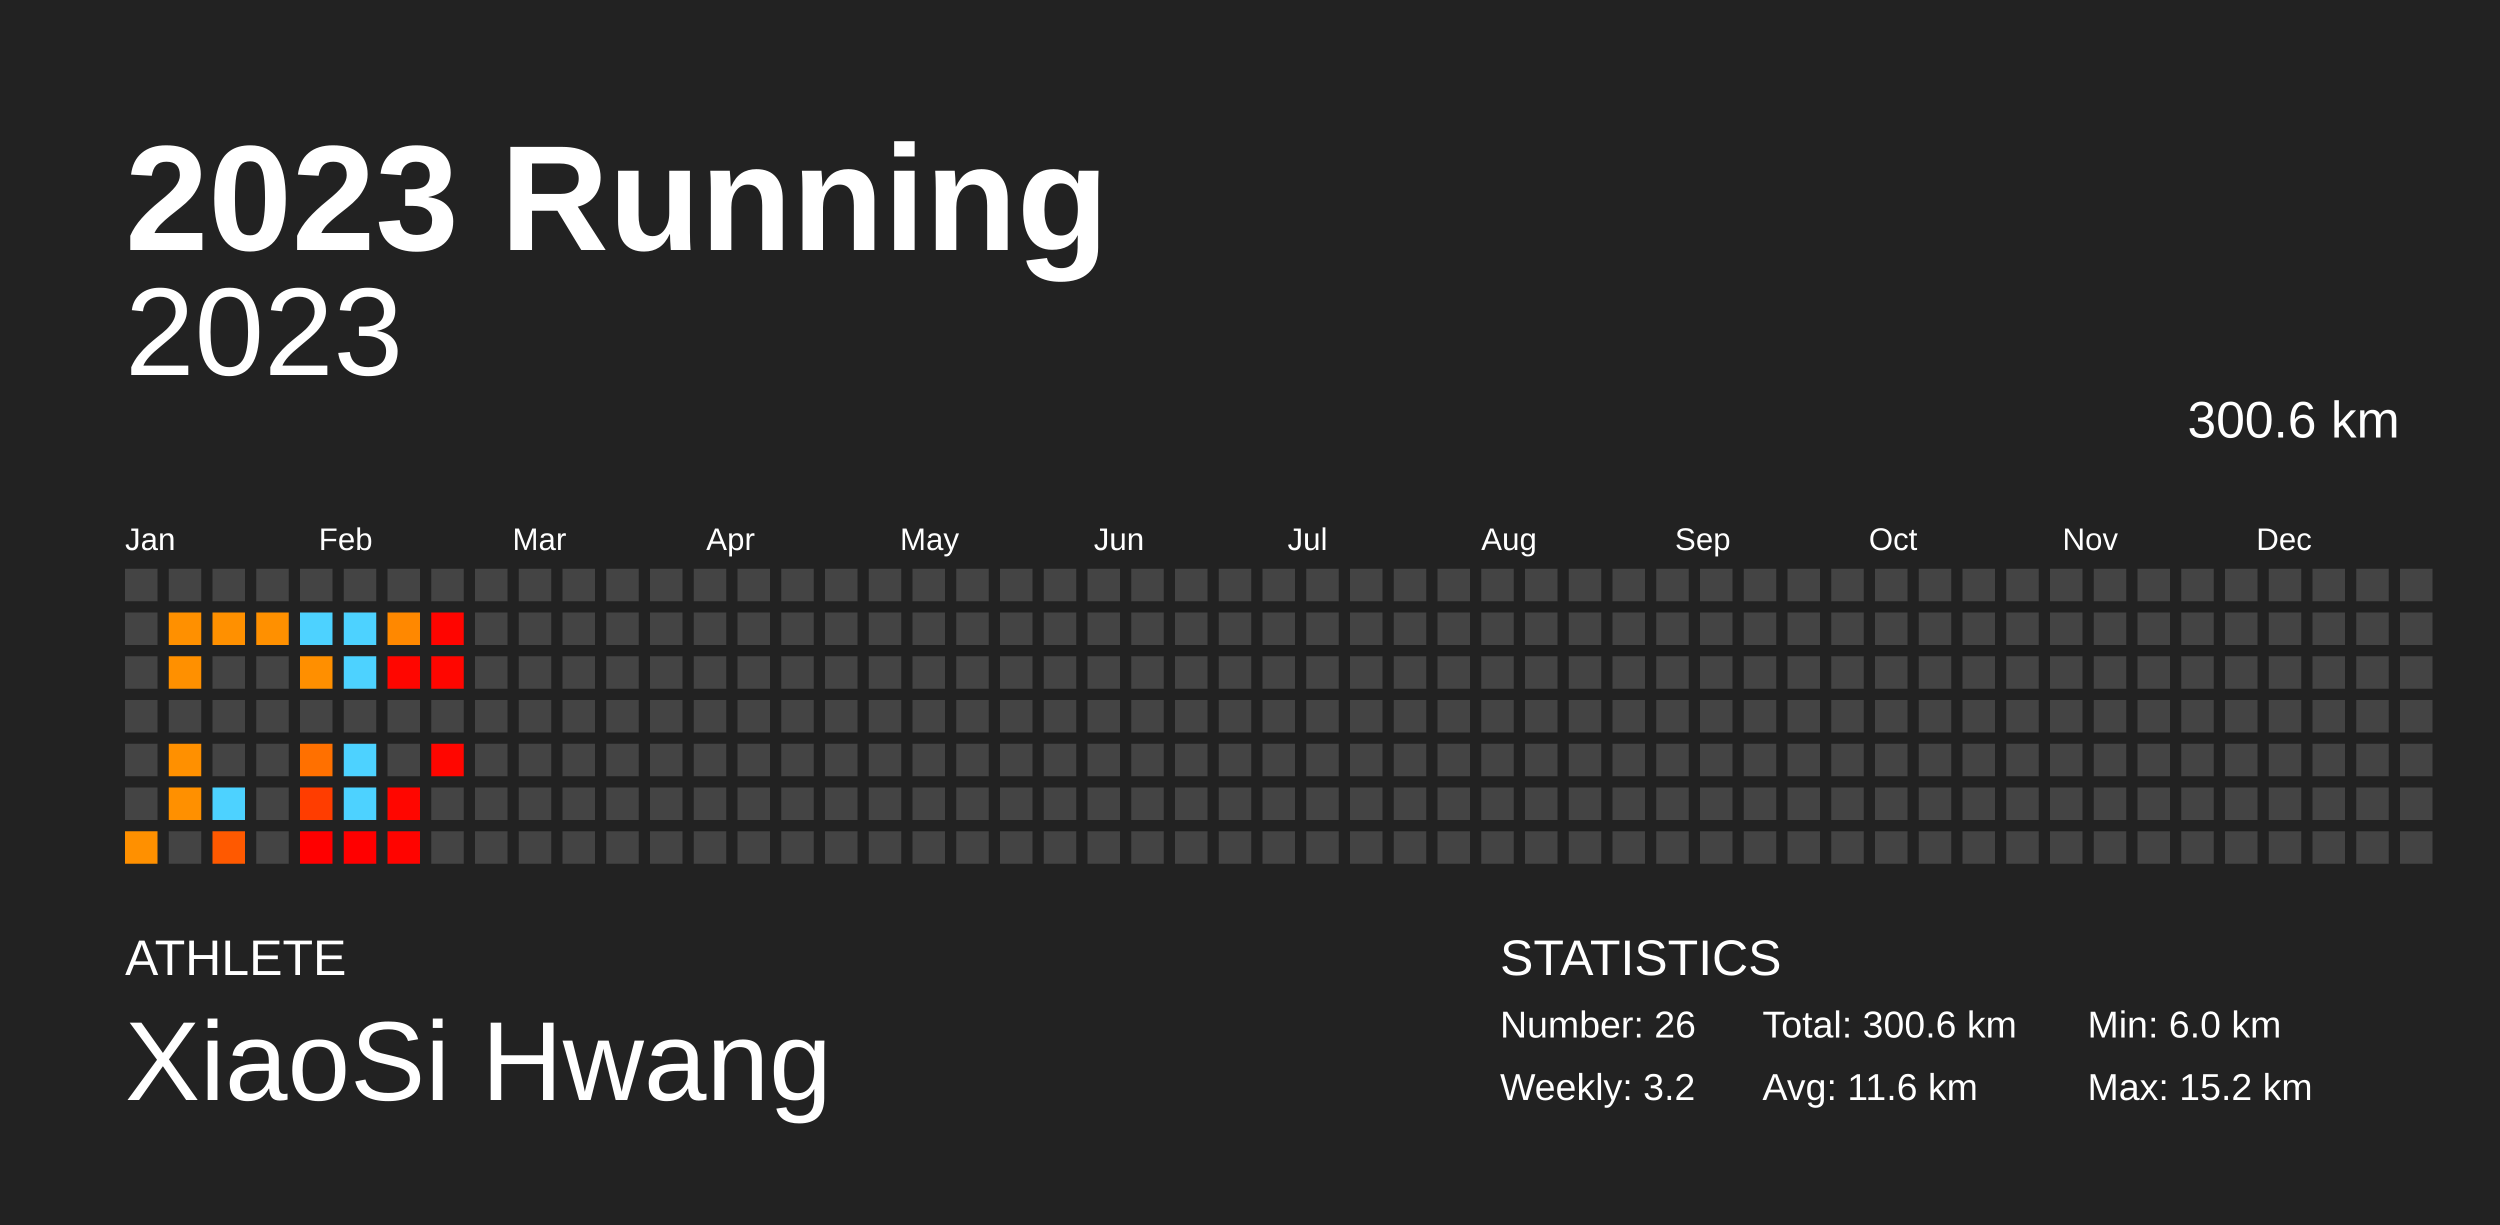
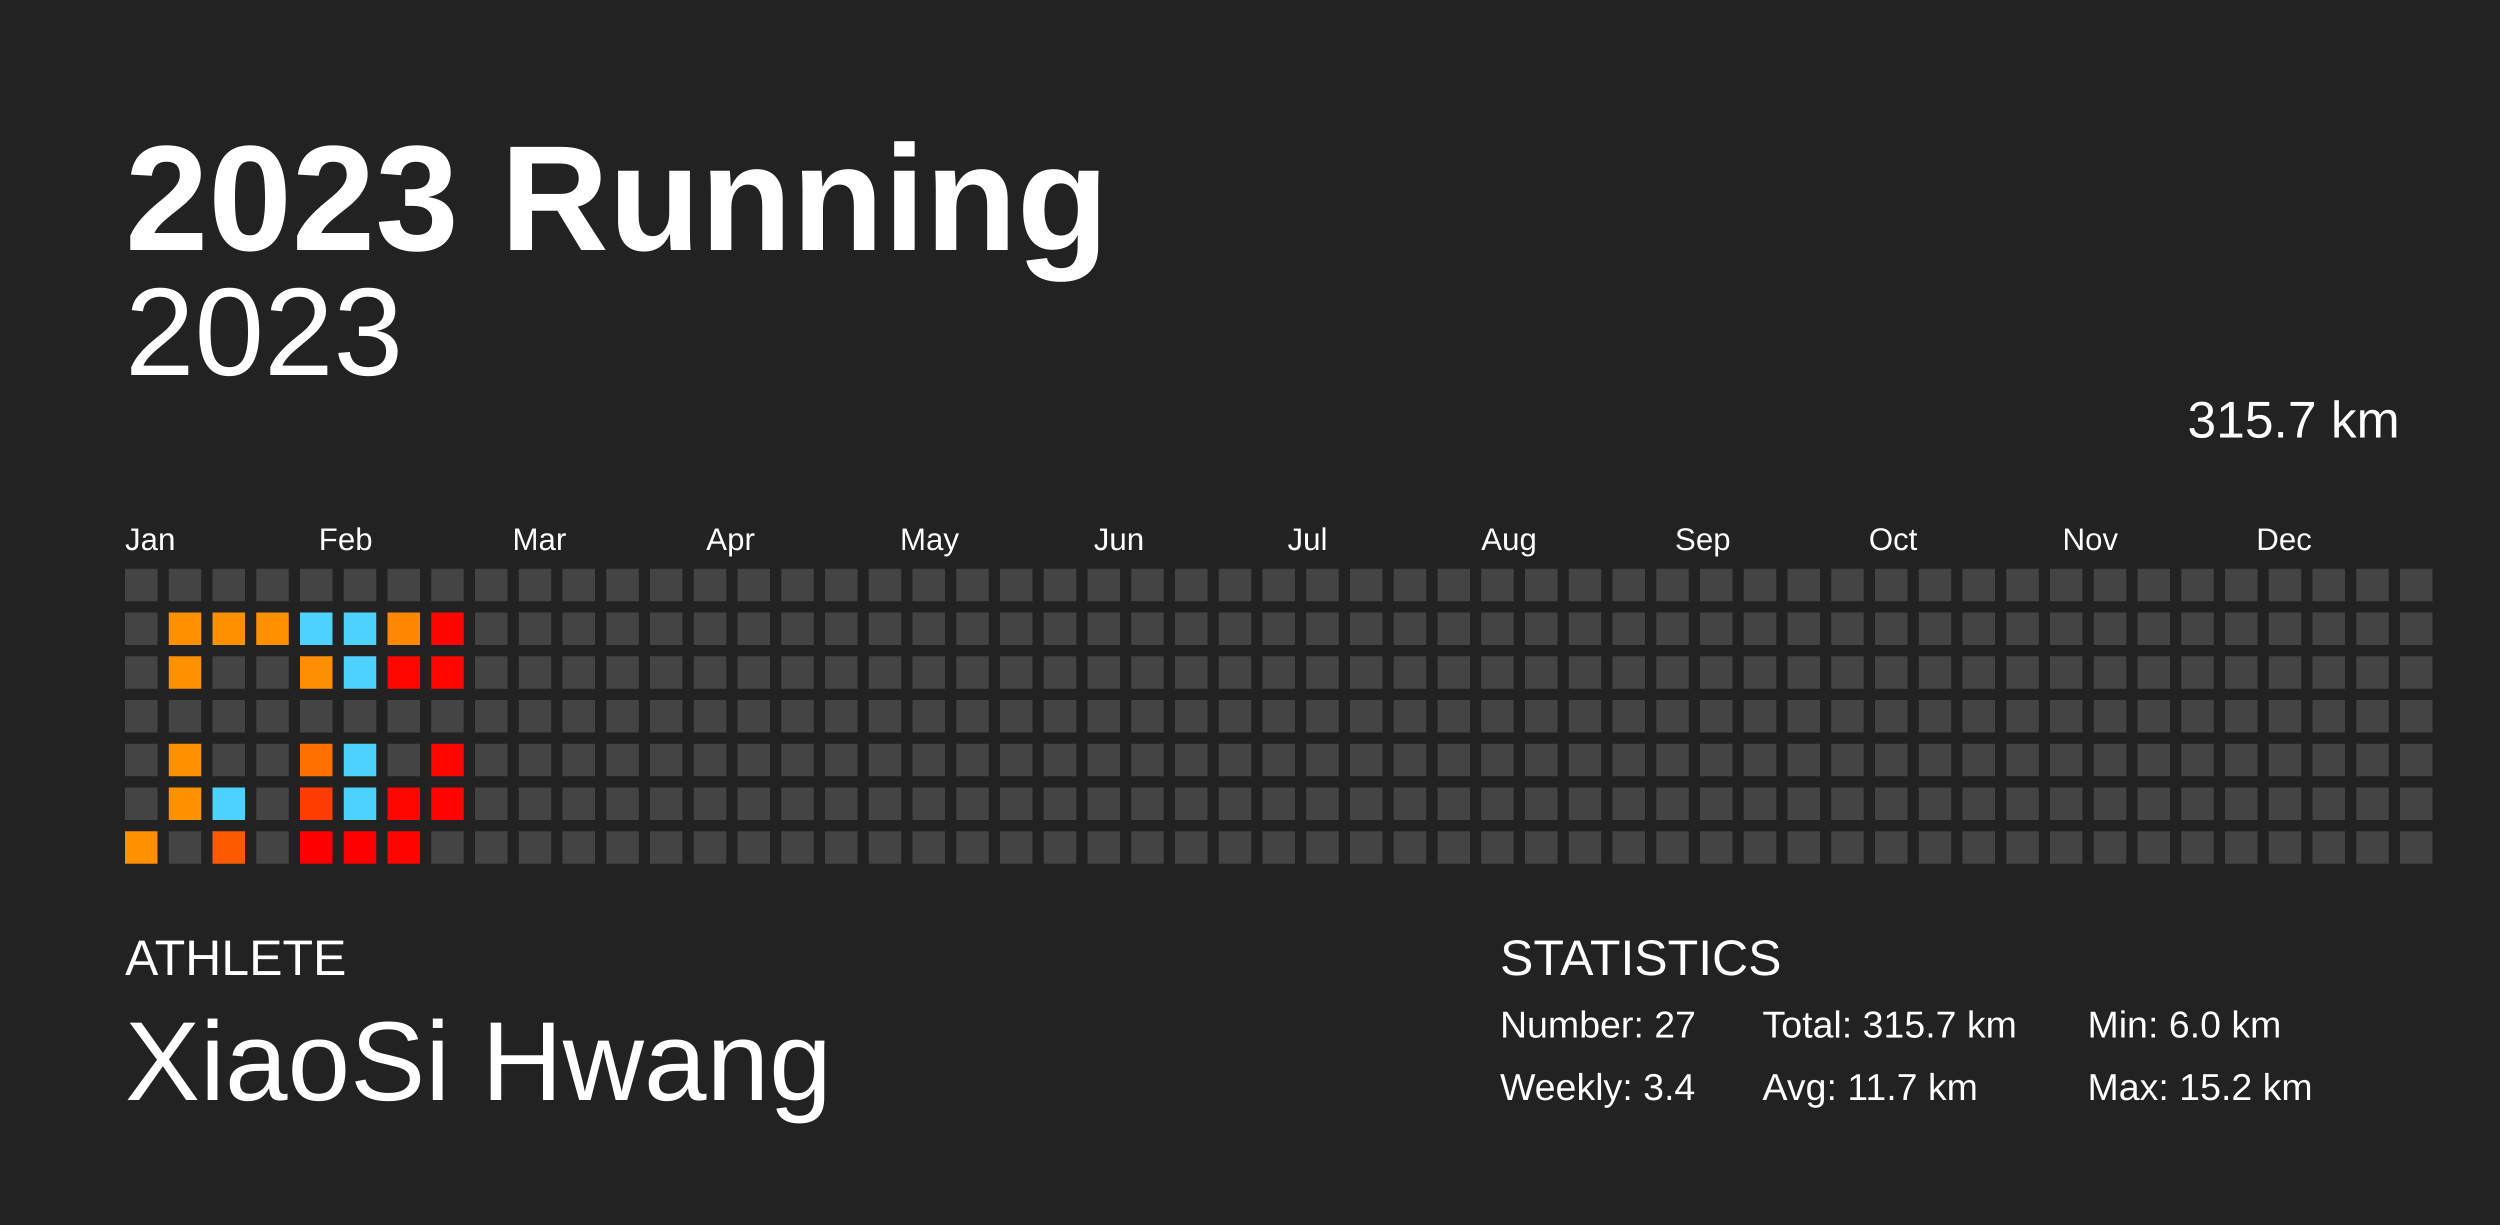
<svg xmlns="http://www.w3.org/2000/svg" baseProfile="full" height="98mm" version="1.1" viewBox="0,0,200,98" width="200mm">
  <defs />
  <rect fill="#222222" height="98" width="200" x="0" y="0" />
  <text fill="#FFFFFF" style="font-size:12px; font-family:Arial; font-weight:bold;" x="10" y="20">2023 Running</text>
  <text fill="#FFFFFF" style="font-size:4px; font-family:Arial" x="10" y="78">ATHLETE</text>
  <text fill="#FFFFFF" style="font-size:9px; font-family:Arial" x="10" y="88">XiaoSi Hwang</text>
  <text fill="#FFFFFF" style="font-size:4px; font-family:Arial" x="120" y="78">STATISTICS</text>
-   <text fill="#FFFFFF" style="font-size:3px; font-family:Arial" x="120" y="83">Number: 26</text>
-   <text fill="#FFFFFF" style="font-size:3px; font-family:Arial" x="120" y="88">Weekly: 3.2</text>
-   <text fill="#FFFFFF" style="font-size:3px; font-family:Arial" x="141" y="83">Total: 300.6 km</text>
-   <text fill="#FFFFFF" style="font-size:3px; font-family:Arial" x="141" y="88">Avg: 11.6 km</text>
+   <text fill="#FFFFFF" style="font-size:3px; font-family:Arial" x="120" y="83">Number: 27</text>
+   <text fill="#FFFFFF" style="font-size:3px; font-family:Arial" x="120" y="88">Weekly: 3.4</text>
+   <text fill="#FFFFFF" style="font-size:3px; font-family:Arial" x="141" y="83">Total: 315.7 km</text>
+   <text fill="#FFFFFF" style="font-size:3px; font-family:Arial" x="141" y="88">Avg: 11.7 km</text>
  <text fill="#FFFFFF" style="font-size:3px; font-family:Arial" x="167" y="83">Min: 6.0 km</text>
  <text fill="#FFFFFF" style="font-size:3px; font-family:Arial" x="167" y="88">Max: 15.2 km</text>
  <text alignment-baseline="hanging" fill="#FFFFFF" style="font-size:10.0px; font-family:Arial;" x="10" y="30">2023</text>
-   <text alignment-baseline="hanging" fill="#FFFFFF" style="font-size:4.125px; font-family:Arial;" x="175" y="35">300.6 km</text>
+   <text alignment-baseline="hanging" fill="#FFFFFF" style="font-size:4.125px; font-family:Arial;" x="175" y="35">315.7 km</text>
  <text fill="#FFFFFF" style="font-size:2.5px; font-family:Arial" x="10.0" y="44">Jan</text>
  <text fill="#FFFFFF" style="font-size:2.5px; font-family:Arial" x="25.5" y="44">Feb</text>
  <text fill="#FFFFFF" style="font-size:2.5px; font-family:Arial" x="41.0" y="44">Mar</text>
  <text fill="#FFFFFF" style="font-size:2.5px; font-family:Arial" x="56.5" y="44">Apr</text>
  <text fill="#FFFFFF" style="font-size:2.5px; font-family:Arial" x="72.0" y="44">May</text>
  <text fill="#FFFFFF" style="font-size:2.5px; font-family:Arial" x="87.5" y="44">Jun</text>
  <text fill="#FFFFFF" style="font-size:2.5px; font-family:Arial" x="103.0" y="44">Jul</text>
  <text fill="#FFFFFF" style="font-size:2.5px; font-family:Arial" x="118.5" y="44">Aug</text>
  <text fill="#FFFFFF" style="font-size:2.5px; font-family:Arial" x="134.0" y="44">Sep</text>
  <text fill="#FFFFFF" style="font-size:2.5px; font-family:Arial" x="149.5" y="44">Oct</text>
  <text fill="#FFFFFF" style="font-size:2.5px; font-family:Arial" x="165.0" y="44">Nov</text>
  <text fill="#FFFFFF" style="font-size:2.5px; font-family:Arial" x="180.5" y="44">Dec</text>
  <rect fill="#444444" height="2.6" width="2.6" x="10.0" y="45.5" />
  <rect fill="#444444" height="2.6" width="2.6" x="10.0" y="49.0" />
  <rect fill="#444444" height="2.6" width="2.6" x="10.0" y="52.5" />
  <rect fill="#444444" height="2.6" width="2.6" x="10.0" y="56.0" />
  <rect fill="#444444" height="2.6" width="2.6" x="10.0" y="59.5" />
  <rect fill="#444444" height="2.6" width="2.6" x="10.0" y="63.0" />
  <rect fill="#ff9000" height="2.6" width="2.6" x="10.0" y="66.5" />
  <rect fill="#444444" height="2.6" width="2.6" x="13.5" y="45.5" />
  <rect fill="#ff9000" height="2.6" width="2.6" x="13.5" y="49.0" />
  <rect fill="#ff9000" height="2.6" width="2.6" x="13.5" y="52.5" />
  <rect fill="#444444" height="2.6" width="2.6" x="13.5" y="56.0" />
  <rect fill="#ff9000" height="2.6" width="2.6" x="13.5" y="59.5" />
  <rect fill="#ff9000" height="2.6" width="2.6" x="13.5" y="63.0" />
  <rect fill="#444444" height="2.6" width="2.6" x="13.5" y="66.5" />
  <rect fill="#444444" height="2.6" width="2.6" x="17.0" y="45.5" />
  <rect fill="#ff9000" height="2.6" width="2.6" x="17.0" y="49.0" />
  <rect fill="#444444" height="2.6" width="2.6" x="17.0" y="52.5" />
  <rect fill="#444444" height="2.6" width="2.6" x="17.0" y="56.0" />
  <rect fill="#444444" height="2.6" width="2.6" x="17.0" y="59.5" />
  <rect fill="#4dd2ff" height="2.6" width="2.6" x="17.0" y="63.0" />
  <rect fill="#ff5900" height="2.6" width="2.6" x="17.0" y="66.5" />
  <rect fill="#444444" height="2.6" width="2.6" x="20.5" y="45.5" />
  <rect fill="#ff9000" height="2.6" width="2.6" x="20.5" y="49.0" />
  <rect fill="#444444" height="2.6" width="2.6" x="20.5" y="52.5" />
  <rect fill="#444444" height="2.6" width="2.6" x="20.5" y="56.0" />
  <rect fill="#444444" height="2.6" width="2.6" x="20.5" y="59.5" />
  <rect fill="#444444" height="2.6" width="2.6" x="20.5" y="63.0" />
  <rect fill="#444444" height="2.6" width="2.6" x="20.5" y="66.5" />
  <rect fill="#444444" height="2.6" width="2.6" x="24.0" y="45.5" />
  <rect fill="#4dd2ff" height="2.6" width="2.6" x="24.0" y="49.0" />
  <rect fill="#ff8f00" height="2.6" width="2.6" x="24.0" y="52.5" />
  <rect fill="#444444" height="2.6" width="2.6" x="24.0" y="56.0" />
  <rect fill="#ff7000" height="2.6" width="2.6" x="24.0" y="59.5" />
  <rect fill="#ff3d00" height="2.6" width="2.6" x="24.0" y="63.0" />
  <rect fill="#ff0000" height="2.6" width="2.6" x="24.0" y="66.5" />
  <rect fill="#444444" height="2.6" width="2.6" x="27.5" y="45.5" />
  <rect fill="#4dd2ff" height="2.6" width="2.6" x="27.5" y="49.0" />
  <rect fill="#4dd2ff" height="2.6" width="2.6" x="27.5" y="52.5" />
  <rect fill="#444444" height="2.6" width="2.6" x="27.5" y="56.0" />
  <rect fill="#4dd2ff" height="2.6" width="2.6" x="27.5" y="59.5" />
  <rect fill="#4dd2ff" height="2.6" width="2.6" x="27.5" y="63.0" />
  <rect fill="#ff0000" height="2.6" width="2.6" x="27.5" y="66.5" />
  <rect fill="#444444" height="2.6" width="2.6" x="31.0" y="45.5" />
  <rect fill="#ff8800" height="2.6" width="2.6" x="31.0" y="49.0" />
  <rect fill="#ff0600" height="2.6" width="2.6" x="31.0" y="52.5" />
  <rect fill="#444444" height="2.6" width="2.6" x="31.0" y="56.0" />
  <rect fill="#444444" height="2.6" width="2.6" x="31.0" y="59.5" />
  <rect fill="#ff0600" height="2.6" width="2.6" x="31.0" y="63.0" />
  <rect fill="#ff0400" height="2.6" width="2.6" x="31.0" y="66.5" />
  <rect fill="#444444" height="2.6" width="2.6" x="34.5" y="45.5" />
  <rect fill="#ff0500" height="2.6" width="2.6" x="34.5" y="49.0" />
  <rect fill="#ff0600" height="2.6" width="2.6" x="34.5" y="52.5" />
  <rect fill="#444444" height="2.6" width="2.6" x="34.5" y="56.0" />
  <rect fill="#ff0600" height="2.6" width="2.6" x="34.5" y="59.5" />
-   <rect fill="#444444" height="2.6" width="2.6" x="34.5" y="63.0" />
+   <rect fill="#ff0400" height="2.6" width="2.6" x="34.5" y="63.0" />
  <rect fill="#444444" height="2.6" width="2.6" x="34.5" y="66.5" />
  <rect fill="#444444" height="2.6" width="2.6" x="38.0" y="45.5" />
  <rect fill="#444444" height="2.6" width="2.6" x="38.0" y="49.0" />
  <rect fill="#444444" height="2.6" width="2.6" x="38.0" y="52.5" />
  <rect fill="#444444" height="2.6" width="2.6" x="38.0" y="56.0" />
  <rect fill="#444444" height="2.6" width="2.6" x="38.0" y="59.5" />
  <rect fill="#444444" height="2.6" width="2.6" x="38.0" y="63.0" />
  <rect fill="#444444" height="2.6" width="2.6" x="38.0" y="66.5" />
  <rect fill="#444444" height="2.6" width="2.6" x="41.5" y="45.5" />
  <rect fill="#444444" height="2.6" width="2.6" x="41.5" y="49.0" />
  <rect fill="#444444" height="2.6" width="2.6" x="41.5" y="52.5" />
  <rect fill="#444444" height="2.6" width="2.6" x="41.5" y="56.0" />
  <rect fill="#444444" height="2.6" width="2.6" x="41.5" y="59.5" />
  <rect fill="#444444" height="2.6" width="2.6" x="41.5" y="63.0" />
  <rect fill="#444444" height="2.6" width="2.6" x="41.5" y="66.5" />
  <rect fill="#444444" height="2.6" width="2.6" x="45.0" y="45.5" />
  <rect fill="#444444" height="2.6" width="2.6" x="45.0" y="49.0" />
  <rect fill="#444444" height="2.6" width="2.6" x="45.0" y="52.5" />
  <rect fill="#444444" height="2.6" width="2.6" x="45.0" y="56.0" />
  <rect fill="#444444" height="2.6" width="2.6" x="45.0" y="59.5" />
  <rect fill="#444444" height="2.6" width="2.6" x="45.0" y="63.0" />
  <rect fill="#444444" height="2.6" width="2.6" x="45.0" y="66.5" />
  <rect fill="#444444" height="2.6" width="2.6" x="48.5" y="45.5" />
  <rect fill="#444444" height="2.6" width="2.6" x="48.5" y="49.0" />
  <rect fill="#444444" height="2.6" width="2.6" x="48.5" y="52.5" />
  <rect fill="#444444" height="2.6" width="2.6" x="48.5" y="56.0" />
  <rect fill="#444444" height="2.6" width="2.6" x="48.5" y="59.5" />
  <rect fill="#444444" height="2.6" width="2.6" x="48.5" y="63.0" />
  <rect fill="#444444" height="2.6" width="2.6" x="48.5" y="66.5" />
  <rect fill="#444444" height="2.6" width="2.6" x="52.0" y="45.5" />
  <rect fill="#444444" height="2.6" width="2.6" x="52.0" y="49.0" />
  <rect fill="#444444" height="2.6" width="2.6" x="52.0" y="52.5" />
  <rect fill="#444444" height="2.6" width="2.6" x="52.0" y="56.0" />
  <rect fill="#444444" height="2.6" width="2.6" x="52.0" y="59.5" />
  <rect fill="#444444" height="2.6" width="2.6" x="52.0" y="63.0" />
  <rect fill="#444444" height="2.6" width="2.6" x="52.0" y="66.5" />
  <rect fill="#444444" height="2.6" width="2.6" x="55.5" y="45.5" />
  <rect fill="#444444" height="2.6" width="2.6" x="55.5" y="49.0" />
  <rect fill="#444444" height="2.6" width="2.6" x="55.5" y="52.5" />
  <rect fill="#444444" height="2.6" width="2.6" x="55.5" y="56.0" />
  <rect fill="#444444" height="2.6" width="2.6" x="55.5" y="59.5" />
  <rect fill="#444444" height="2.6" width="2.6" x="55.5" y="63.0" />
  <rect fill="#444444" height="2.6" width="2.6" x="55.5" y="66.5" />
  <rect fill="#444444" height="2.6" width="2.6" x="59.0" y="45.5" />
  <rect fill="#444444" height="2.6" width="2.6" x="59.0" y="49.0" />
  <rect fill="#444444" height="2.6" width="2.6" x="59.0" y="52.5" />
  <rect fill="#444444" height="2.6" width="2.6" x="59.0" y="56.0" />
  <rect fill="#444444" height="2.6" width="2.6" x="59.0" y="59.5" />
  <rect fill="#444444" height="2.6" width="2.6" x="59.0" y="63.0" />
  <rect fill="#444444" height="2.6" width="2.6" x="59.0" y="66.5" />
  <rect fill="#444444" height="2.6" width="2.6" x="62.5" y="45.5" />
  <rect fill="#444444" height="2.6" width="2.6" x="62.5" y="49.0" />
  <rect fill="#444444" height="2.6" width="2.6" x="62.5" y="52.5" />
  <rect fill="#444444" height="2.6" width="2.6" x="62.5" y="56.0" />
  <rect fill="#444444" height="2.6" width="2.6" x="62.5" y="59.5" />
  <rect fill="#444444" height="2.6" width="2.6" x="62.5" y="63.0" />
  <rect fill="#444444" height="2.6" width="2.6" x="62.5" y="66.5" />
  <rect fill="#444444" height="2.6" width="2.6" x="66.0" y="45.5" />
  <rect fill="#444444" height="2.6" width="2.6" x="66.0" y="49.0" />
  <rect fill="#444444" height="2.6" width="2.6" x="66.0" y="52.5" />
  <rect fill="#444444" height="2.6" width="2.6" x="66.0" y="56.0" />
  <rect fill="#444444" height="2.6" width="2.6" x="66.0" y="59.5" />
  <rect fill="#444444" height="2.6" width="2.6" x="66.0" y="63.0" />
  <rect fill="#444444" height="2.6" width="2.6" x="66.0" y="66.5" />
  <rect fill="#444444" height="2.6" width="2.6" x="69.5" y="45.5" />
  <rect fill="#444444" height="2.6" width="2.6" x="69.5" y="49.0" />
  <rect fill="#444444" height="2.6" width="2.6" x="69.5" y="52.5" />
  <rect fill="#444444" height="2.6" width="2.6" x="69.5" y="56.0" />
  <rect fill="#444444" height="2.6" width="2.6" x="69.5" y="59.5" />
  <rect fill="#444444" height="2.6" width="2.6" x="69.5" y="63.0" />
  <rect fill="#444444" height="2.6" width="2.6" x="69.5" y="66.5" />
  <rect fill="#444444" height="2.6" width="2.6" x="73.0" y="45.5" />
  <rect fill="#444444" height="2.6" width="2.6" x="73.0" y="49.0" />
  <rect fill="#444444" height="2.6" width="2.6" x="73.0" y="52.5" />
  <rect fill="#444444" height="2.6" width="2.6" x="73.0" y="56.0" />
  <rect fill="#444444" height="2.6" width="2.6" x="73.0" y="59.5" />
  <rect fill="#444444" height="2.6" width="2.6" x="73.0" y="63.0" />
  <rect fill="#444444" height="2.6" width="2.6" x="73.0" y="66.5" />
  <rect fill="#444444" height="2.6" width="2.6" x="76.5" y="45.5" />
  <rect fill="#444444" height="2.6" width="2.6" x="76.5" y="49.0" />
  <rect fill="#444444" height="2.6" width="2.6" x="76.5" y="52.5" />
  <rect fill="#444444" height="2.6" width="2.6" x="76.5" y="56.0" />
  <rect fill="#444444" height="2.6" width="2.6" x="76.5" y="59.5" />
  <rect fill="#444444" height="2.6" width="2.6" x="76.5" y="63.0" />
  <rect fill="#444444" height="2.6" width="2.6" x="76.5" y="66.5" />
  <rect fill="#444444" height="2.6" width="2.6" x="80.0" y="45.5" />
  <rect fill="#444444" height="2.6" width="2.6" x="80.0" y="49.0" />
  <rect fill="#444444" height="2.6" width="2.6" x="80.0" y="52.5" />
  <rect fill="#444444" height="2.6" width="2.6" x="80.0" y="56.0" />
  <rect fill="#444444" height="2.6" width="2.6" x="80.0" y="59.5" />
  <rect fill="#444444" height="2.6" width="2.6" x="80.0" y="63.0" />
  <rect fill="#444444" height="2.6" width="2.6" x="80.0" y="66.5" />
  <rect fill="#444444" height="2.6" width="2.6" x="83.5" y="45.5" />
  <rect fill="#444444" height="2.6" width="2.6" x="83.5" y="49.0" />
  <rect fill="#444444" height="2.6" width="2.6" x="83.5" y="52.5" />
  <rect fill="#444444" height="2.6" width="2.6" x="83.5" y="56.0" />
  <rect fill="#444444" height="2.6" width="2.6" x="83.5" y="59.5" />
  <rect fill="#444444" height="2.6" width="2.6" x="83.5" y="63.0" />
  <rect fill="#444444" height="2.6" width="2.6" x="83.5" y="66.5" />
  <rect fill="#444444" height="2.6" width="2.6" x="87.0" y="45.5" />
  <rect fill="#444444" height="2.6" width="2.6" x="87.0" y="49.0" />
  <rect fill="#444444" height="2.6" width="2.6" x="87.0" y="52.5" />
  <rect fill="#444444" height="2.6" width="2.6" x="87.0" y="56.0" />
  <rect fill="#444444" height="2.6" width="2.6" x="87.0" y="59.5" />
  <rect fill="#444444" height="2.6" width="2.6" x="87.0" y="63.0" />
  <rect fill="#444444" height="2.6" width="2.6" x="87.0" y="66.5" />
  <rect fill="#444444" height="2.6" width="2.6" x="90.5" y="45.5" />
  <rect fill="#444444" height="2.6" width="2.6" x="90.5" y="49.0" />
  <rect fill="#444444" height="2.6" width="2.6" x="90.5" y="52.5" />
  <rect fill="#444444" height="2.6" width="2.6" x="90.5" y="56.0" />
  <rect fill="#444444" height="2.6" width="2.6" x="90.5" y="59.5" />
  <rect fill="#444444" height="2.6" width="2.6" x="90.5" y="63.0" />
  <rect fill="#444444" height="2.6" width="2.6" x="90.5" y="66.5" />
  <rect fill="#444444" height="2.6" width="2.6" x="94.0" y="45.5" />
  <rect fill="#444444" height="2.6" width="2.6" x="94.0" y="49.0" />
  <rect fill="#444444" height="2.6" width="2.6" x="94.0" y="52.5" />
  <rect fill="#444444" height="2.6" width="2.6" x="94.0" y="56.0" />
  <rect fill="#444444" height="2.6" width="2.6" x="94.0" y="59.5" />
  <rect fill="#444444" height="2.6" width="2.6" x="94.0" y="63.0" />
  <rect fill="#444444" height="2.6" width="2.6" x="94.0" y="66.5" />
  <rect fill="#444444" height="2.6" width="2.6" x="97.5" y="45.5" />
  <rect fill="#444444" height="2.6" width="2.6" x="97.5" y="49.0" />
  <rect fill="#444444" height="2.6" width="2.6" x="97.5" y="52.5" />
  <rect fill="#444444" height="2.6" width="2.6" x="97.5" y="56.0" />
  <rect fill="#444444" height="2.6" width="2.6" x="97.5" y="59.5" />
  <rect fill="#444444" height="2.6" width="2.6" x="97.5" y="63.0" />
  <rect fill="#444444" height="2.6" width="2.6" x="97.5" y="66.5" />
  <rect fill="#444444" height="2.6" width="2.6" x="101.0" y="45.5" />
  <rect fill="#444444" height="2.6" width="2.6" x="101.0" y="49.0" />
  <rect fill="#444444" height="2.6" width="2.6" x="101.0" y="52.5" />
  <rect fill="#444444" height="2.6" width="2.6" x="101.0" y="56.0" />
  <rect fill="#444444" height="2.6" width="2.6" x="101.0" y="59.5" />
  <rect fill="#444444" height="2.6" width="2.6" x="101.0" y="63.0" />
  <rect fill="#444444" height="2.6" width="2.6" x="101.0" y="66.5" />
  <rect fill="#444444" height="2.6" width="2.6" x="104.5" y="45.5" />
  <rect fill="#444444" height="2.6" width="2.6" x="104.5" y="49.0" />
  <rect fill="#444444" height="2.6" width="2.6" x="104.5" y="52.5" />
  <rect fill="#444444" height="2.6" width="2.6" x="104.5" y="56.0" />
  <rect fill="#444444" height="2.6" width="2.6" x="104.5" y="59.5" />
  <rect fill="#444444" height="2.6" width="2.6" x="104.5" y="63.0" />
  <rect fill="#444444" height="2.6" width="2.6" x="104.5" y="66.5" />
  <rect fill="#444444" height="2.6" width="2.6" x="108.0" y="45.5" />
  <rect fill="#444444" height="2.6" width="2.6" x="108.0" y="49.0" />
  <rect fill="#444444" height="2.6" width="2.6" x="108.0" y="52.5" />
  <rect fill="#444444" height="2.6" width="2.6" x="108.0" y="56.0" />
  <rect fill="#444444" height="2.6" width="2.6" x="108.0" y="59.5" />
  <rect fill="#444444" height="2.6" width="2.6" x="108.0" y="63.0" />
  <rect fill="#444444" height="2.6" width="2.6" x="108.0" y="66.5" />
  <rect fill="#444444" height="2.6" width="2.6" x="111.5" y="45.5" />
  <rect fill="#444444" height="2.6" width="2.6" x="111.5" y="49.0" />
  <rect fill="#444444" height="2.6" width="2.6" x="111.5" y="52.5" />
  <rect fill="#444444" height="2.6" width="2.6" x="111.5" y="56.0" />
  <rect fill="#444444" height="2.6" width="2.6" x="111.5" y="59.5" />
  <rect fill="#444444" height="2.6" width="2.6" x="111.5" y="63.0" />
  <rect fill="#444444" height="2.6" width="2.6" x="111.5" y="66.5" />
  <rect fill="#444444" height="2.6" width="2.6" x="115.0" y="45.5" />
  <rect fill="#444444" height="2.6" width="2.6" x="115.0" y="49.0" />
  <rect fill="#444444" height="2.6" width="2.6" x="115.0" y="52.5" />
  <rect fill="#444444" height="2.6" width="2.6" x="115.0" y="56.0" />
  <rect fill="#444444" height="2.6" width="2.6" x="115.0" y="59.5" />
  <rect fill="#444444" height="2.6" width="2.6" x="115.0" y="63.0" />
  <rect fill="#444444" height="2.6" width="2.6" x="115.0" y="66.5" />
  <rect fill="#444444" height="2.6" width="2.6" x="118.5" y="45.5" />
  <rect fill="#444444" height="2.6" width="2.6" x="118.5" y="49.0" />
  <rect fill="#444444" height="2.6" width="2.6" x="118.5" y="52.5" />
  <rect fill="#444444" height="2.6" width="2.6" x="118.5" y="56.0" />
  <rect fill="#444444" height="2.6" width="2.6" x="118.5" y="59.5" />
  <rect fill="#444444" height="2.6" width="2.6" x="118.5" y="63.0" />
  <rect fill="#444444" height="2.6" width="2.6" x="118.5" y="66.5" />
  <rect fill="#444444" height="2.6" width="2.6" x="122.0" y="45.5" />
  <rect fill="#444444" height="2.6" width="2.6" x="122.0" y="49.0" />
  <rect fill="#444444" height="2.6" width="2.6" x="122.0" y="52.5" />
  <rect fill="#444444" height="2.6" width="2.6" x="122.0" y="56.0" />
  <rect fill="#444444" height="2.6" width="2.6" x="122.0" y="59.5" />
  <rect fill="#444444" height="2.6" width="2.6" x="122.0" y="63.0" />
  <rect fill="#444444" height="2.6" width="2.6" x="122.0" y="66.5" />
  <rect fill="#444444" height="2.6" width="2.6" x="125.5" y="45.5" />
  <rect fill="#444444" height="2.6" width="2.6" x="125.5" y="49.0" />
  <rect fill="#444444" height="2.6" width="2.6" x="125.5" y="52.5" />
  <rect fill="#444444" height="2.6" width="2.6" x="125.5" y="56.0" />
  <rect fill="#444444" height="2.6" width="2.6" x="125.5" y="59.5" />
  <rect fill="#444444" height="2.6" width="2.6" x="125.5" y="63.0" />
  <rect fill="#444444" height="2.6" width="2.6" x="125.5" y="66.5" />
  <rect fill="#444444" height="2.6" width="2.6" x="129.0" y="45.5" />
  <rect fill="#444444" height="2.6" width="2.6" x="129.0" y="49.0" />
  <rect fill="#444444" height="2.6" width="2.6" x="129.0" y="52.5" />
  <rect fill="#444444" height="2.6" width="2.6" x="129.0" y="56.0" />
  <rect fill="#444444" height="2.6" width="2.6" x="129.0" y="59.5" />
  <rect fill="#444444" height="2.6" width="2.6" x="129.0" y="63.0" />
  <rect fill="#444444" height="2.6" width="2.6" x="129.0" y="66.5" />
  <rect fill="#444444" height="2.6" width="2.6" x="132.5" y="45.5" />
  <rect fill="#444444" height="2.6" width="2.6" x="132.5" y="49.0" />
  <rect fill="#444444" height="2.6" width="2.6" x="132.5" y="52.5" />
  <rect fill="#444444" height="2.6" width="2.6" x="132.5" y="56.0" />
  <rect fill="#444444" height="2.6" width="2.6" x="132.5" y="59.5" />
  <rect fill="#444444" height="2.6" width="2.6" x="132.5" y="63.0" />
  <rect fill="#444444" height="2.6" width="2.6" x="132.5" y="66.5" />
  <rect fill="#444444" height="2.6" width="2.6" x="136.0" y="45.5" />
  <rect fill="#444444" height="2.6" width="2.6" x="136.0" y="49.0" />
  <rect fill="#444444" height="2.6" width="2.6" x="136.0" y="52.5" />
  <rect fill="#444444" height="2.6" width="2.6" x="136.0" y="56.0" />
  <rect fill="#444444" height="2.6" width="2.6" x="136.0" y="59.5" />
  <rect fill="#444444" height="2.6" width="2.6" x="136.0" y="63.0" />
  <rect fill="#444444" height="2.6" width="2.6" x="136.0" y="66.5" />
  <rect fill="#444444" height="2.6" width="2.6" x="139.5" y="45.5" />
  <rect fill="#444444" height="2.6" width="2.6" x="139.5" y="49.0" />
  <rect fill="#444444" height="2.6" width="2.6" x="139.5" y="52.5" />
  <rect fill="#444444" height="2.6" width="2.6" x="139.5" y="56.0" />
  <rect fill="#444444" height="2.6" width="2.6" x="139.5" y="59.5" />
  <rect fill="#444444" height="2.6" width="2.6" x="139.5" y="63.0" />
  <rect fill="#444444" height="2.6" width="2.6" x="139.5" y="66.5" />
  <rect fill="#444444" height="2.6" width="2.6" x="143.0" y="45.5" />
  <rect fill="#444444" height="2.6" width="2.6" x="143.0" y="49.0" />
  <rect fill="#444444" height="2.6" width="2.6" x="143.0" y="52.5" />
  <rect fill="#444444" height="2.6" width="2.6" x="143.0" y="56.0" />
  <rect fill="#444444" height="2.6" width="2.6" x="143.0" y="59.5" />
  <rect fill="#444444" height="2.6" width="2.6" x="143.0" y="63.0" />
  <rect fill="#444444" height="2.6" width="2.6" x="143.0" y="66.5" />
  <rect fill="#444444" height="2.6" width="2.6" x="146.5" y="45.5" />
  <rect fill="#444444" height="2.6" width="2.6" x="146.5" y="49.0" />
  <rect fill="#444444" height="2.6" width="2.6" x="146.5" y="52.5" />
  <rect fill="#444444" height="2.6" width="2.6" x="146.5" y="56.0" />
  <rect fill="#444444" height="2.6" width="2.6" x="146.5" y="59.5" />
  <rect fill="#444444" height="2.6" width="2.6" x="146.5" y="63.0" />
  <rect fill="#444444" height="2.6" width="2.6" x="146.5" y="66.5" />
  <rect fill="#444444" height="2.6" width="2.6" x="150.0" y="45.5" />
  <rect fill="#444444" height="2.6" width="2.6" x="150.0" y="49.0" />
  <rect fill="#444444" height="2.6" width="2.6" x="150.0" y="52.5" />
  <rect fill="#444444" height="2.6" width="2.6" x="150.0" y="56.0" />
  <rect fill="#444444" height="2.6" width="2.6" x="150.0" y="59.5" />
  <rect fill="#444444" height="2.6" width="2.6" x="150.0" y="63.0" />
  <rect fill="#444444" height="2.6" width="2.6" x="150.0" y="66.5" />
  <rect fill="#444444" height="2.6" width="2.6" x="153.5" y="45.5" />
  <rect fill="#444444" height="2.6" width="2.6" x="153.5" y="49.0" />
  <rect fill="#444444" height="2.6" width="2.6" x="153.5" y="52.5" />
  <rect fill="#444444" height="2.6" width="2.6" x="153.5" y="56.0" />
  <rect fill="#444444" height="2.6" width="2.6" x="153.5" y="59.5" />
  <rect fill="#444444" height="2.6" width="2.6" x="153.5" y="63.0" />
  <rect fill="#444444" height="2.6" width="2.6" x="153.5" y="66.5" />
  <rect fill="#444444" height="2.6" width="2.6" x="157.0" y="45.5" />
  <rect fill="#444444" height="2.6" width="2.6" x="157.0" y="49.0" />
  <rect fill="#444444" height="2.6" width="2.6" x="157.0" y="52.5" />
  <rect fill="#444444" height="2.6" width="2.6" x="157.0" y="56.0" />
  <rect fill="#444444" height="2.6" width="2.6" x="157.0" y="59.5" />
  <rect fill="#444444" height="2.6" width="2.6" x="157.0" y="63.0" />
  <rect fill="#444444" height="2.6" width="2.6" x="157.0" y="66.5" />
  <rect fill="#444444" height="2.6" width="2.6" x="160.5" y="45.5" />
  <rect fill="#444444" height="2.6" width="2.6" x="160.5" y="49.0" />
  <rect fill="#444444" height="2.6" width="2.6" x="160.5" y="52.5" />
  <rect fill="#444444" height="2.6" width="2.6" x="160.5" y="56.0" />
  <rect fill="#444444" height="2.6" width="2.6" x="160.5" y="59.5" />
  <rect fill="#444444" height="2.6" width="2.6" x="160.5" y="63.0" />
  <rect fill="#444444" height="2.6" width="2.6" x="160.5" y="66.5" />
  <rect fill="#444444" height="2.6" width="2.6" x="164.0" y="45.5" />
  <rect fill="#444444" height="2.6" width="2.6" x="164.0" y="49.0" />
  <rect fill="#444444" height="2.6" width="2.6" x="164.0" y="52.5" />
  <rect fill="#444444" height="2.6" width="2.6" x="164.0" y="56.0" />
  <rect fill="#444444" height="2.6" width="2.6" x="164.0" y="59.5" />
  <rect fill="#444444" height="2.6" width="2.6" x="164.0" y="63.0" />
  <rect fill="#444444" height="2.6" width="2.6" x="164.0" y="66.5" />
  <rect fill="#444444" height="2.6" width="2.6" x="167.5" y="45.5" />
  <rect fill="#444444" height="2.6" width="2.6" x="167.5" y="49.0" />
  <rect fill="#444444" height="2.6" width="2.6" x="167.5" y="52.5" />
  <rect fill="#444444" height="2.6" width="2.6" x="167.5" y="56.0" />
  <rect fill="#444444" height="2.6" width="2.6" x="167.5" y="59.5" />
  <rect fill="#444444" height="2.6" width="2.6" x="167.5" y="63.0" />
  <rect fill="#444444" height="2.6" width="2.6" x="167.5" y="66.5" />
  <rect fill="#444444" height="2.6" width="2.6" x="171.0" y="45.5" />
  <rect fill="#444444" height="2.6" width="2.6" x="171.0" y="49.0" />
  <rect fill="#444444" height="2.6" width="2.6" x="171.0" y="52.5" />
  <rect fill="#444444" height="2.6" width="2.6" x="171.0" y="56.0" />
  <rect fill="#444444" height="2.6" width="2.6" x="171.0" y="59.5" />
  <rect fill="#444444" height="2.6" width="2.6" x="171.0" y="63.0" />
  <rect fill="#444444" height="2.6" width="2.6" x="171.0" y="66.5" />
  <rect fill="#444444" height="2.6" width="2.6" x="174.5" y="45.5" />
  <rect fill="#444444" height="2.6" width="2.6" x="174.5" y="49.0" />
  <rect fill="#444444" height="2.6" width="2.6" x="174.5" y="52.5" />
  <rect fill="#444444" height="2.6" width="2.6" x="174.5" y="56.0" />
  <rect fill="#444444" height="2.6" width="2.6" x="174.5" y="59.5" />
  <rect fill="#444444" height="2.6" width="2.6" x="174.5" y="63.0" />
  <rect fill="#444444" height="2.6" width="2.6" x="174.5" y="66.5" />
  <rect fill="#444444" height="2.6" width="2.6" x="178.0" y="45.5" />
  <rect fill="#444444" height="2.6" width="2.6" x="178.0" y="49.0" />
  <rect fill="#444444" height="2.6" width="2.6" x="178.0" y="52.5" />
  <rect fill="#444444" height="2.6" width="2.6" x="178.0" y="56.0" />
  <rect fill="#444444" height="2.6" width="2.6" x="178.0" y="59.5" />
  <rect fill="#444444" height="2.6" width="2.6" x="178.0" y="63.0" />
  <rect fill="#444444" height="2.6" width="2.6" x="178.0" y="66.5" />
  <rect fill="#444444" height="2.6" width="2.6" x="181.5" y="45.5" />
  <rect fill="#444444" height="2.6" width="2.6" x="181.5" y="49.0" />
  <rect fill="#444444" height="2.6" width="2.6" x="181.5" y="52.5" />
  <rect fill="#444444" height="2.6" width="2.6" x="181.5" y="56.0" />
  <rect fill="#444444" height="2.6" width="2.6" x="181.5" y="59.5" />
  <rect fill="#444444" height="2.6" width="2.6" x="181.5" y="63.0" />
  <rect fill="#444444" height="2.6" width="2.6" x="181.5" y="66.5" />
  <rect fill="#444444" height="2.6" width="2.6" x="185.0" y="45.5" />
  <rect fill="#444444" height="2.6" width="2.6" x="185.0" y="49.0" />
  <rect fill="#444444" height="2.6" width="2.6" x="185.0" y="52.5" />
  <rect fill="#444444" height="2.6" width="2.6" x="185.0" y="56.0" />
  <rect fill="#444444" height="2.6" width="2.6" x="185.0" y="59.5" />
  <rect fill="#444444" height="2.6" width="2.6" x="185.0" y="63.0" />
  <rect fill="#444444" height="2.6" width="2.6" x="185.0" y="66.5" />
  <rect fill="#444444" height="2.6" width="2.6" x="188.5" y="45.5" />
  <rect fill="#444444" height="2.6" width="2.6" x="188.5" y="49.0" />
  <rect fill="#444444" height="2.6" width="2.6" x="188.5" y="52.5" />
  <rect fill="#444444" height="2.6" width="2.6" x="188.5" y="56.0" />
  <rect fill="#444444" height="2.6" width="2.6" x="188.5" y="59.5" />
  <rect fill="#444444" height="2.6" width="2.6" x="188.5" y="63.0" />
  <rect fill="#444444" height="2.6" width="2.6" x="188.5" y="66.5" />
  <rect fill="#444444" height="2.6" width="2.6" x="192.0" y="45.5" />
  <rect fill="#444444" height="2.6" width="2.6" x="192.0" y="49.0" />
  <rect fill="#444444" height="2.6" width="2.6" x="192.0" y="52.5" />
  <rect fill="#444444" height="2.6" width="2.6" x="192.0" y="56.0" />
  <rect fill="#444444" height="2.6" width="2.6" x="192.0" y="59.5" />
  <rect fill="#444444" height="2.6" width="2.6" x="192.0" y="63.0" />
  <rect fill="#444444" height="2.6" width="2.6" x="192.0" y="66.5" />
</svg>
